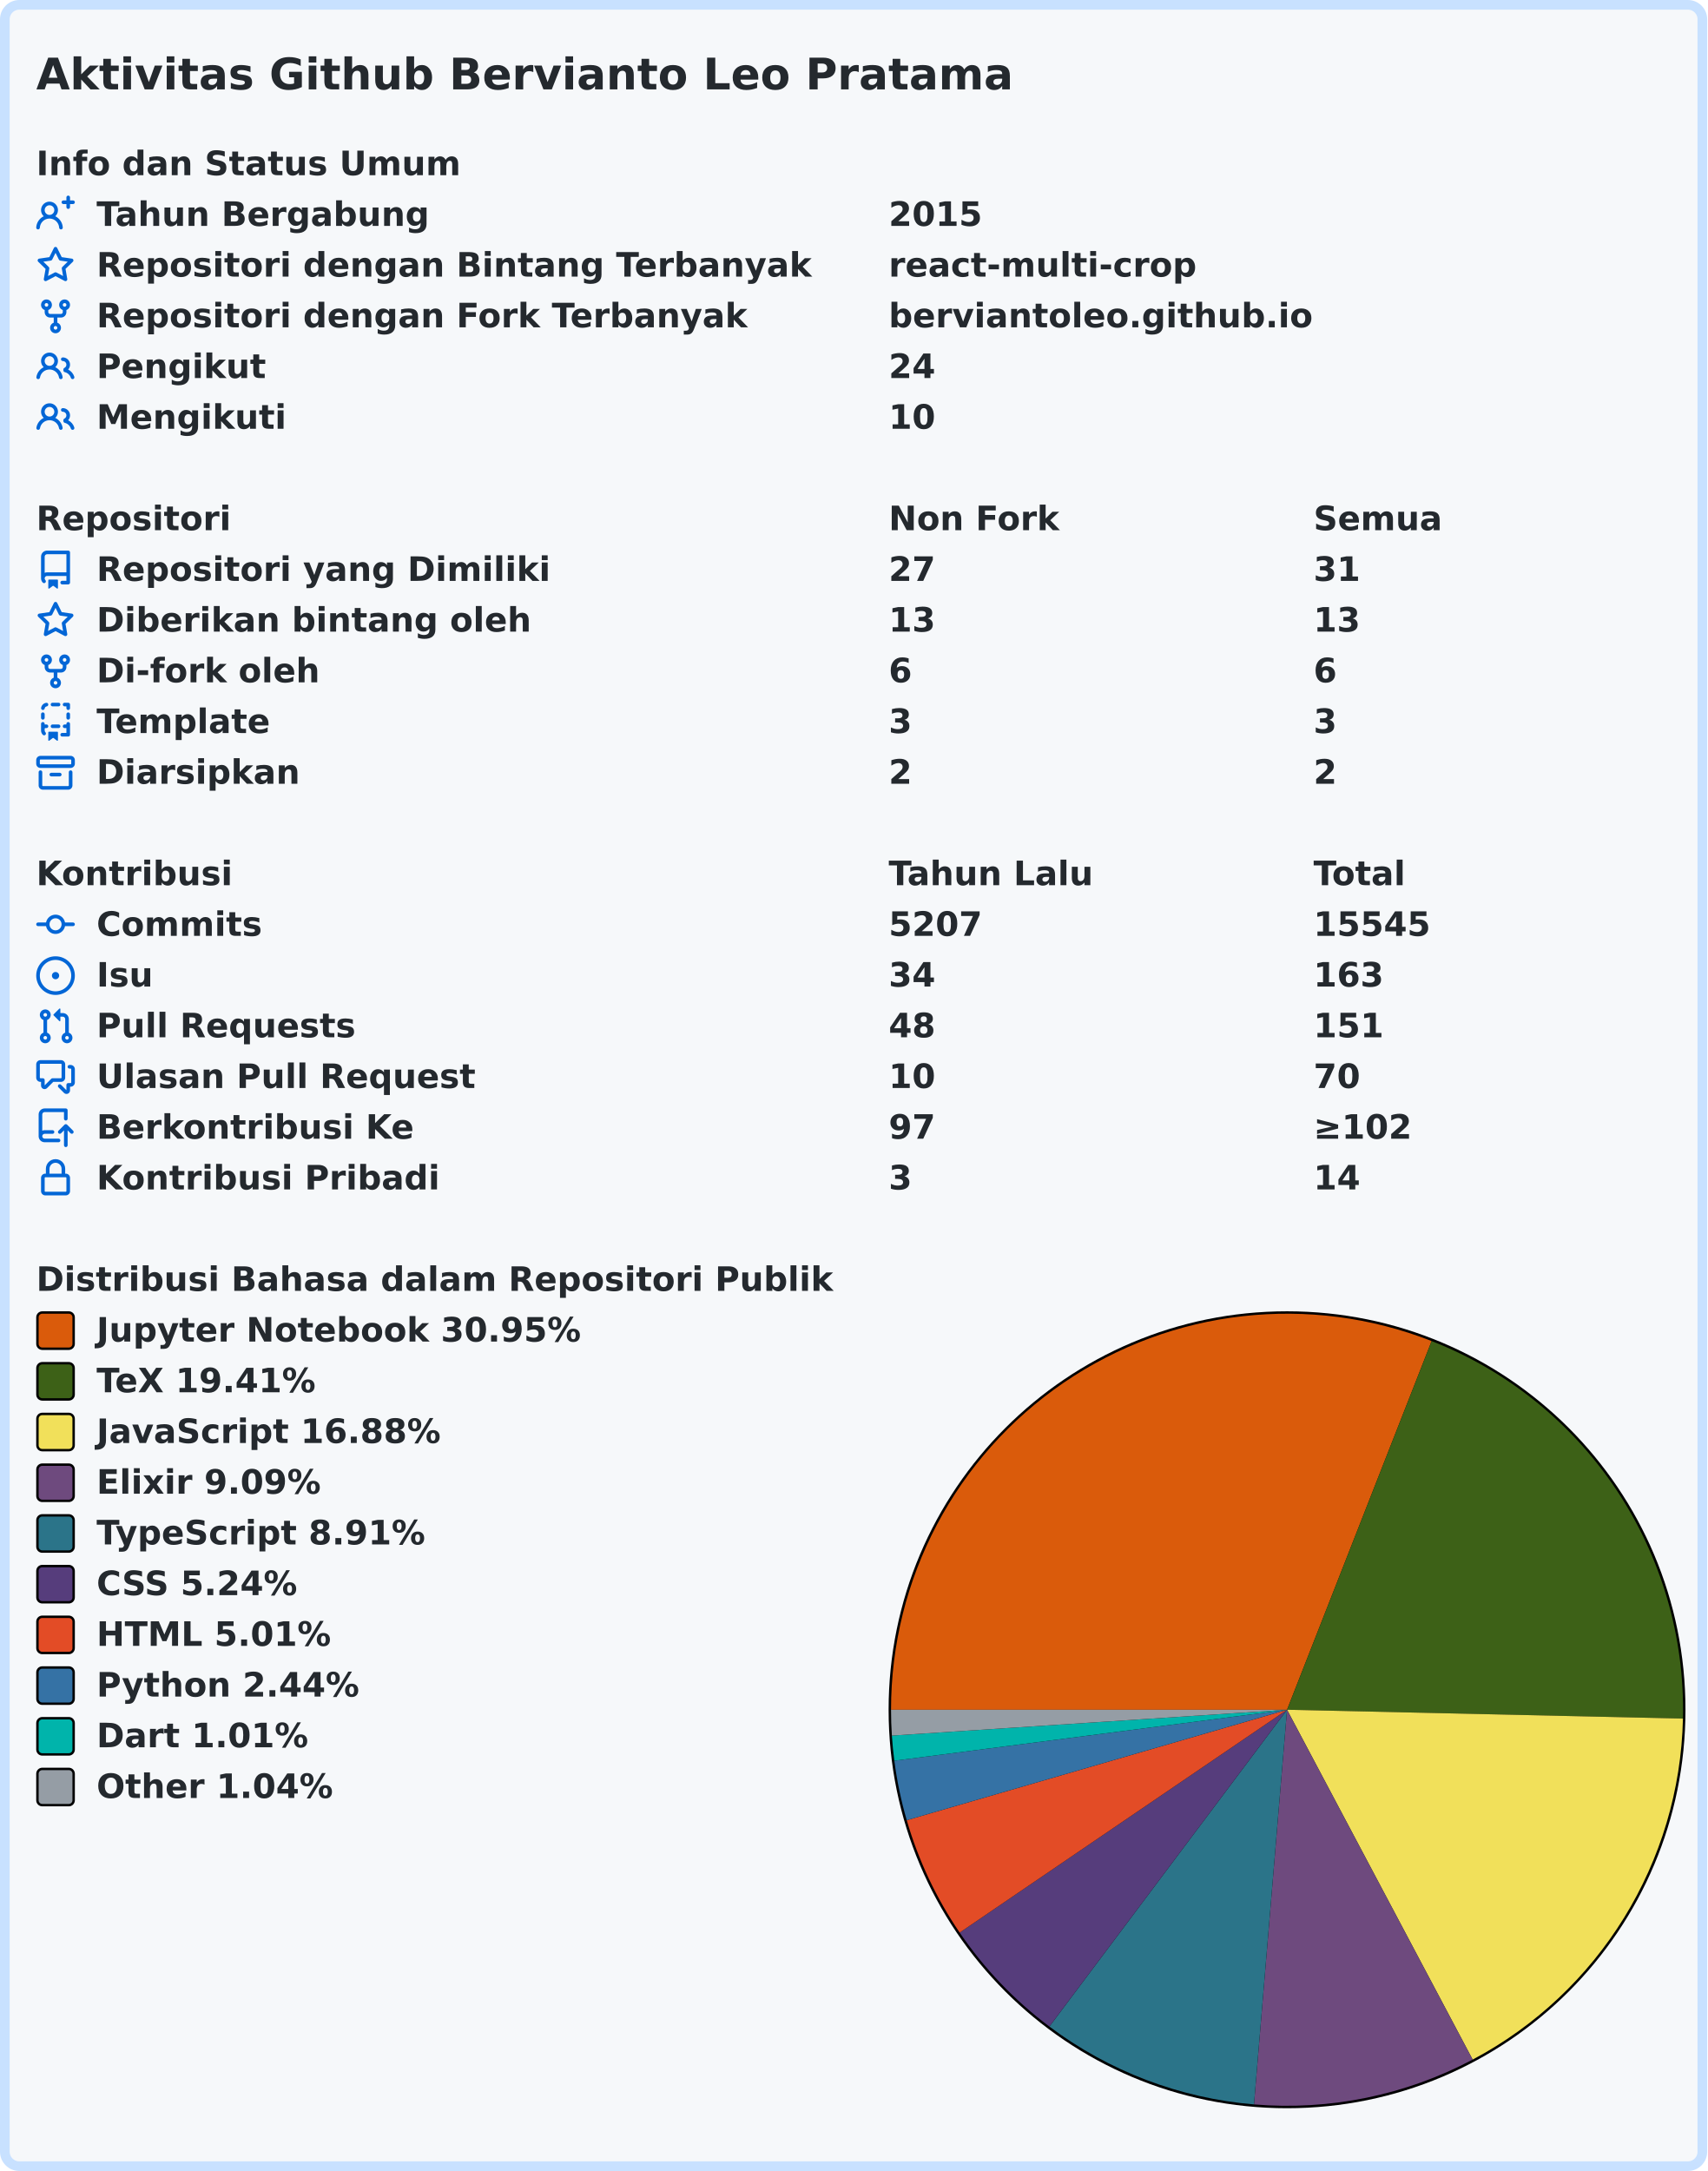
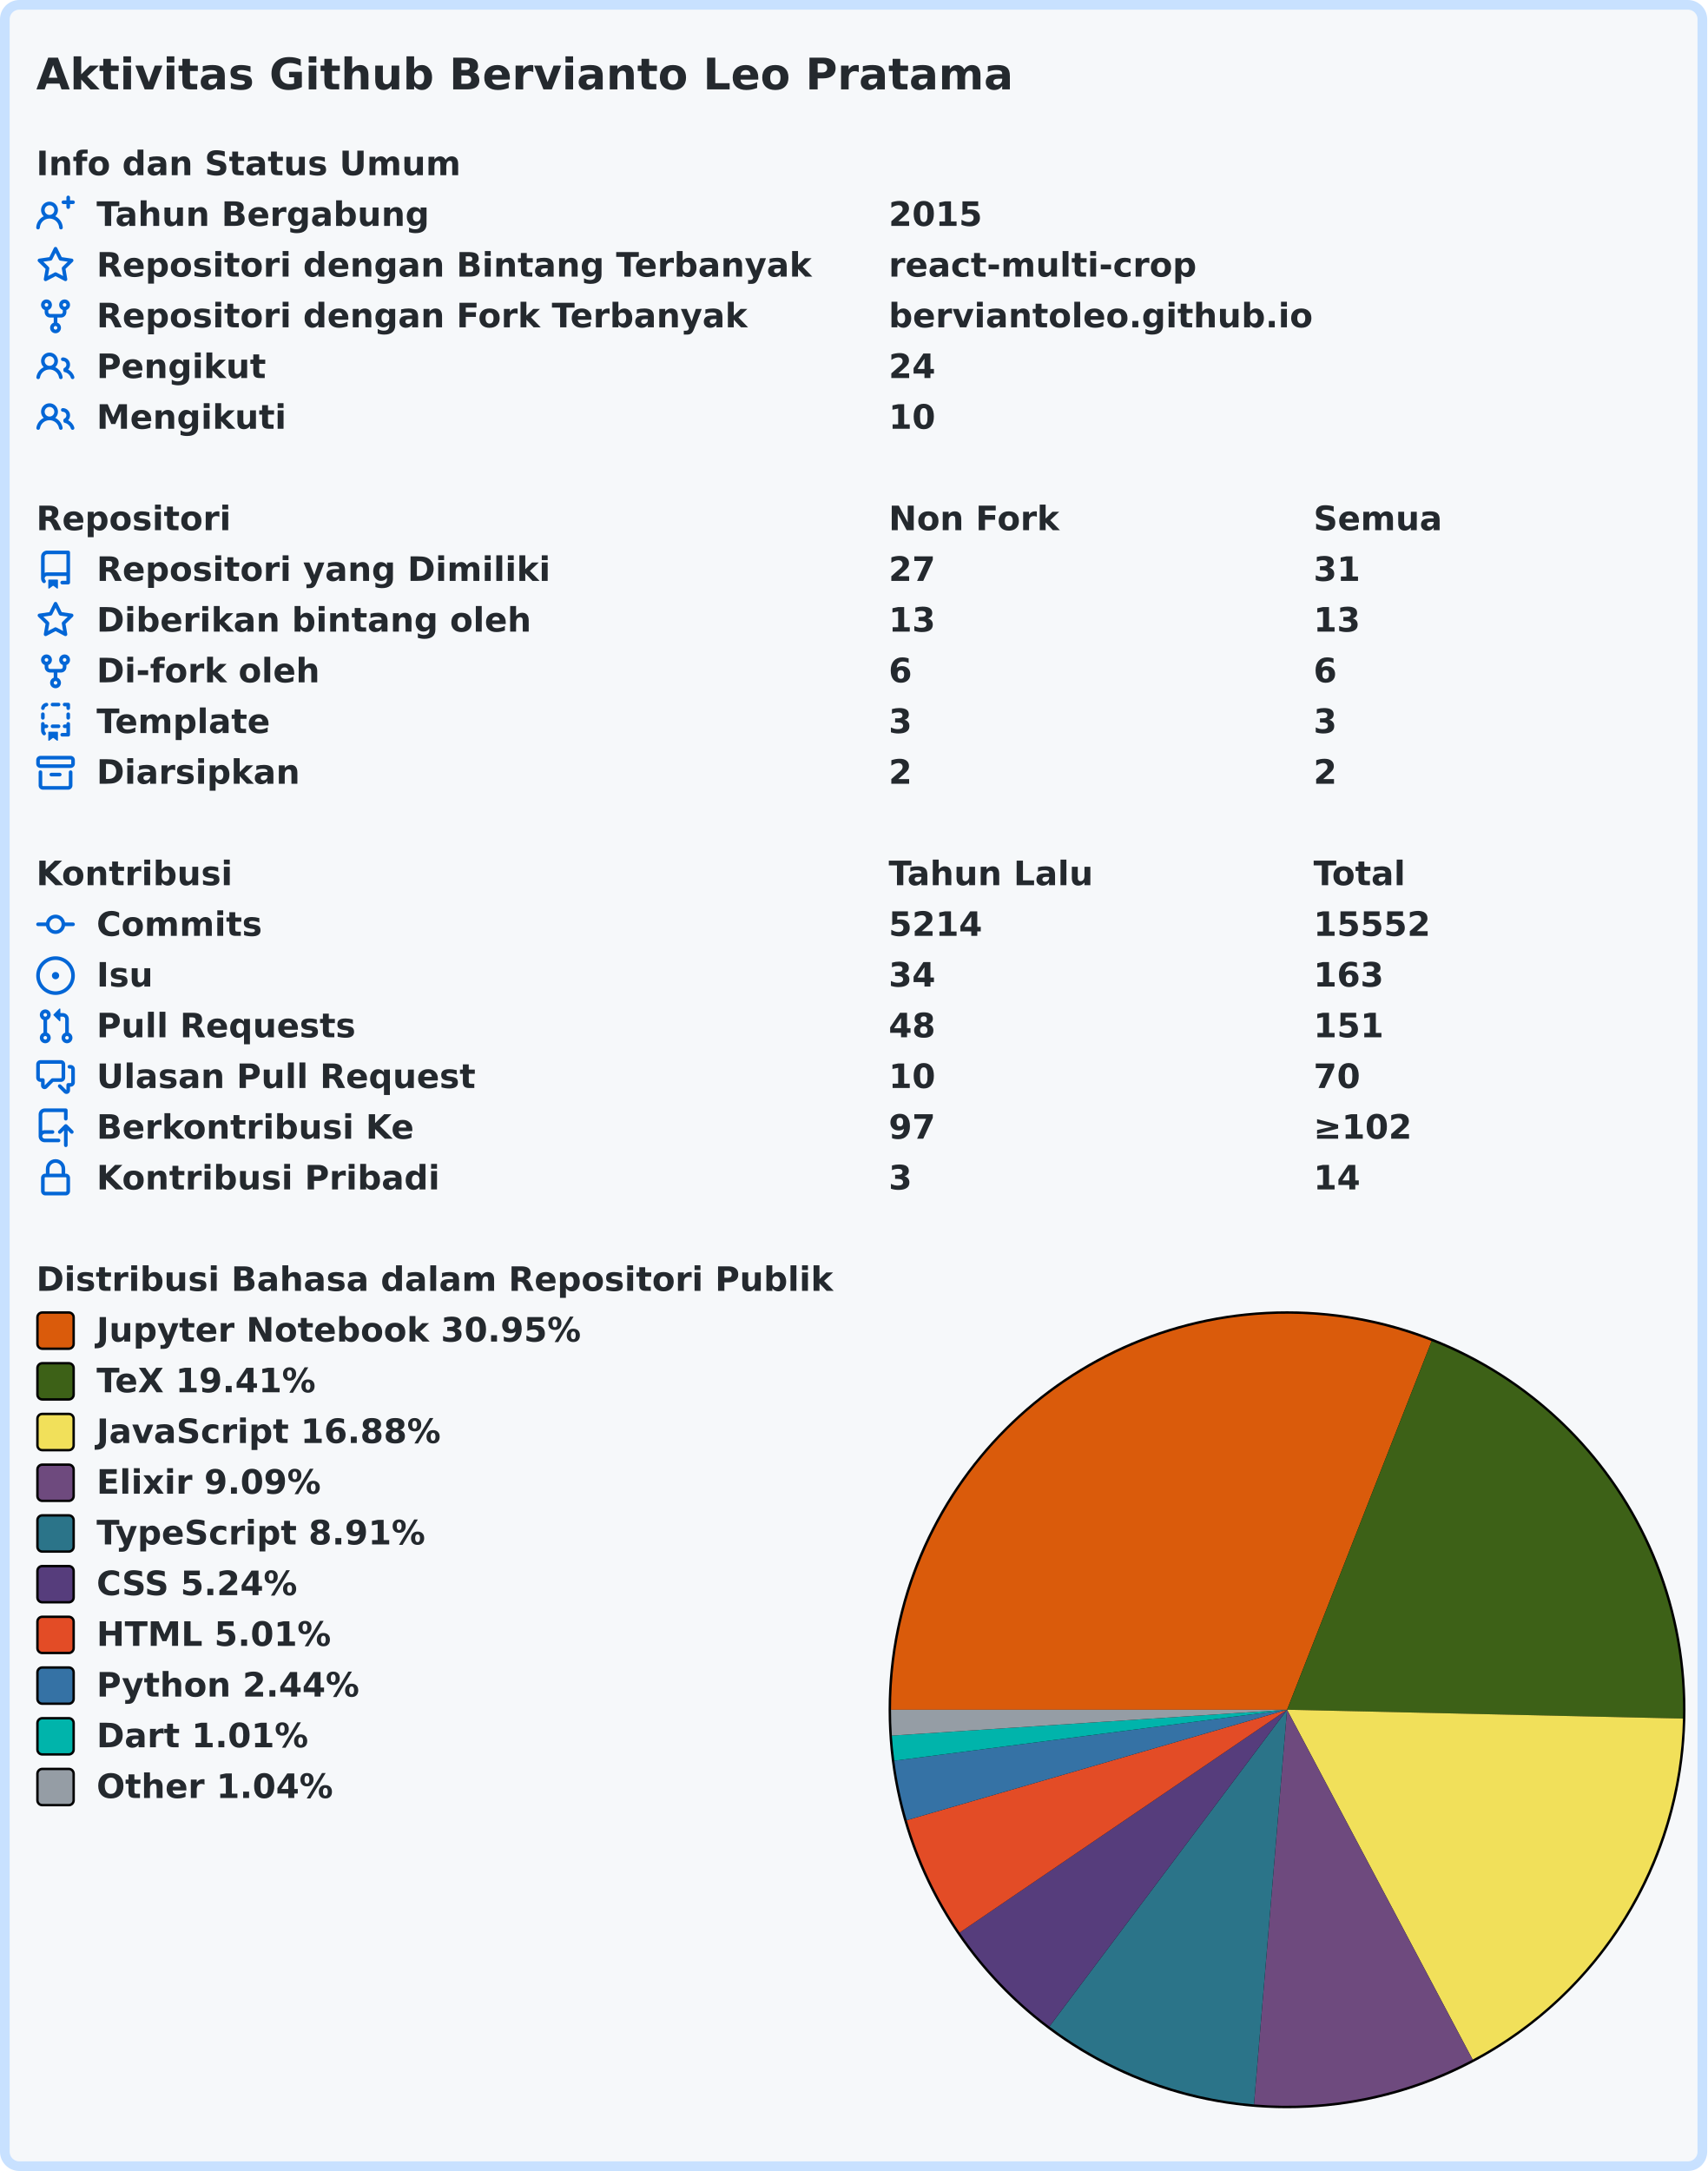
<svg xmlns="http://www.w3.org/2000/svg" width="707" height="899" viewBox="0 0 707 899" lang="id" xml:lang="id">
  <rect x="2" y="2" stroke-width="4" rx="6" width="703" height="895" stroke="#c8e1ff" fill="#f6f8fa" />
  <g font-weight="600" font-size="110pt" font-family="Verdana,Geneva,DejaVu Sans,sans-serif" text-rendering="geometricPrecision">
    <text x="122" y="301" lengthAdjust="spacingAndGlyphs" textLength="3261" transform="scale(0.123)" fill="#24292e">Aktivitas Github Bervianto Leo Pratama</text>
    <g transform="translate(0, 60)" fill="#24292e">
      <g transform="translate(15, 0)">
        <g transform="scale(0.095)">
          <text x="0" y="132" textLength="1852" lengthAdjust="spacingAndGlyphs">Info dan Status Umum</text>
        </g>
      </g>
      <g transform="translate(15, 21)">
        <path fill="#0366d6" fill-rule="evenodd" d="M13.25 0a.75.75 0 01.75.75V2h1.25a.75.75 0 010 1.5H14v1.25a.75.75 0 01-1.5 0V3.5h-1.25a.75.75 0 010-1.5h1.25V.75a.75.75 0 01.75-.75zM5.5 4a2 2 0 100 4 2 2 0 000-4zm2.4 4.548a3.5 3.5 0 10-4.799 0 5.527 5.527 0 00-3.1 4.66.75.75 0 101.498.085A4.01 4.01 0 015.5 9.5a4.01 4.01 0 014.001 3.793.75.75 0 101.498-.086 5.527 5.527 0 00-3.1-4.659z" />
        <g transform="scale(0.095)">
          <text lengthAdjust="spacingAndGlyphs" textLength="1478" x="263" y="132">Tahun Bergabung</text>
          <text lengthAdjust="spacingAndGlyphs" textLength="420" x="3716" y="132">2015</text>
        </g>
      </g>
      <g transform="translate(15, 42)">
        <path fill="#0366d6" fill-rule="evenodd" d="M8 .25a.75.75 0 01.673.418l1.882 3.815 4.21.612a.75.75 0 01.416 1.279l-3.046 2.97.719 4.192a.75.75 0 01-1.088.791L8 12.347l-3.766 1.98a.75.75 0 01-1.088-.79l.72-4.194L.818 6.374a.75.75 0 01.416-1.28l4.21-.611L7.327.668A.75.75 0 018 .25zm0 2.445L6.615 5.5a.75.75 0 01-.564.41l-3.097.45 2.24 2.184a.75.75 0 01.216.664l-.528 3.084 2.769-1.456a.75.75 0 01.698 0l2.77 1.456-.53-3.084a.75.75 0 01.216-.664l2.24-2.183-3.096-.45a.75.75 0 01-.564-.41L8 2.694v.001z" />
        <g transform="scale(0.095)">
          <text lengthAdjust="spacingAndGlyphs" textLength="3126" x="263" y="132">Repositori dengan Bintang Terbanyak</text>
          <text lengthAdjust="spacingAndGlyphs" textLength="1330" x="3716" y="132">react-multi-crop</text>
        </g>
      </g>
      <g transform="translate(15, 63)">
        <path fill="#0366d6" fill-rule="evenodd" d="M5 3.25a.75.75 0 11-1.5 0 .75.75 0 011.5 0zm0 2.122a2.25 2.25 0 10-1.5 0v.878A2.25 2.25 0 005.75 8.5h1.5v2.128a2.251 2.251 0 101.5 0V8.5h1.5a2.25 2.25 0 002.25-2.25v-.878a2.25 2.25 0 10-1.5 0v.878a.75.75 0 01-.75.75h-4.5A.75.75 0 015 6.25v-.878zm3.75 7.378a.75.75 0 11-1.5 0 .75.75 0 011.5 0zm3-8.75a.75.75 0 100-1.5.75.75 0 000 1.5z" />
        <g transform="scale(0.095)">
          <text lengthAdjust="spacingAndGlyphs" textLength="2846" x="263" y="132">Repositori dengan Fork Terbanyak</text>
          <text lengthAdjust="spacingAndGlyphs" textLength="1821" x="3716" y="132">berviantoleo.github.io</text>
        </g>
      </g>
      <g transform="translate(15, 84)">
        <path fill="#0366d6" fill-rule="evenodd" d="M5.5 3.5a2 2 0 100 4 2 2 0 000-4zM2 5.5a3.5 3.5 0 115.898 2.549 5.507 5.507 0 013.034 4.084.75.75 0 11-1.482.235 4.001 4.001 0 00-7.9 0 .75.75 0 01-1.482-.236A5.507 5.507 0 013.102 8.05 3.49 3.49 0 012 5.5zM11 4a.75.75 0 100 1.5 1.5 1.5 0 01.666 2.844.75.75 0 00-.416.672v.352a.75.75 0 00.574.73c1.2.289 2.162 1.2 2.522 2.372a.75.75 0 101.434-.44 5.01 5.01 0 00-2.56-3.012A3 3 0 0011 4z" />
        <g transform="scale(0.095)">
          <text lengthAdjust="spacingAndGlyphs" textLength="723" x="263" y="132">Pengikut</text>
          <text lengthAdjust="spacingAndGlyphs" textLength="210" x="3716" y="132">24</text>
        </g>
      </g>
      <g transform="translate(15, 105)">
        <path fill="#0366d6" fill-rule="evenodd" d="M5.5 3.5a2 2 0 100 4 2 2 0 000-4zM2 5.5a3.5 3.5 0 115.898 2.549 5.507 5.507 0 013.034 4.084.75.75 0 11-1.482.235 4.001 4.001 0 00-7.9 0 .75.75 0 01-1.482-.236A5.507 5.507 0 013.102 8.05 3.49 3.49 0 012 5.5zM11 4a.75.75 0 100 1.5 1.5 1.5 0 01.666 2.844.75.75 0 00-.416.672v.352a.75.75 0 00.574.73c1.2.289 2.162 1.2 2.522 2.372a.75.75 0 101.434-.44 5.01 5.01 0 00-2.56-3.012A3 3 0 0011 4z" />
        <g transform="scale(0.095)">
          <text lengthAdjust="spacingAndGlyphs" textLength="813" x="263" y="132">Mengikuti</text>
          <text lengthAdjust="spacingAndGlyphs" textLength="210" x="3716" y="132">10</text>
        </g>
      </g>
    </g>
    <g transform="translate(0, 207)" fill="#24292e">
      <g transform="translate(15, 0)">
        <g transform="scale(0.095)">
          <text x="0" y="132" textLength="832" lengthAdjust="spacingAndGlyphs">Repositori</text>
          <text x="3716" y="132" textLength="740" lengthAdjust="spacingAndGlyphs">Non Fork</text>
          <text x="5568" y="132" textLength="573" lengthAdjust="spacingAndGlyphs">Semua</text>
        </g>
      </g>
      <g transform="translate(15, 21)">
        <path fill="#0366d6" fill-rule="evenodd" d="M2 2.5A2.5 2.5 0 014.5 0h8.75a.75.75 0 01.75.75v12.5a.75.75 0 01-.75.75h-2.5a.75.75 0 110-1.5h1.75v-2h-8a1 1 0 00-.714 1.7.75.75 0 01-1.072 1.05A2.495 2.495 0 012 11.5v-9zm10.5-1V9h-8c-.356 0-.694.074-1 .208V2.5a1 1 0 011-1h8zM5 12.25v3.25a.25.25 0 00.4.2l1.45-1.087a.25.25 0 01.3 0L8.6 15.7a.25.25 0 00.4-.2v-3.25a.25.25 0 00-.25-.25h-3.5a.25.25 0 00-.25.25z" />
        <g transform="scale(0.095)">
          <text lengthAdjust="spacingAndGlyphs" textLength="1962" x="263" y="132">Repositori yang Dimiliki</text>
          <text lengthAdjust="spacingAndGlyphs" textLength="210" x="3716" y="132">27</text>
          <text lengthAdjust="spacingAndGlyphs" textLength="210" x="5568" y="132">31</text>
        </g>
      </g>
      <g transform="translate(15, 42)">
        <path fill="#0366d6" fill-rule="evenodd" d="M8 .25a.75.75 0 01.673.418l1.882 3.815 4.21.612a.75.75 0 01.416 1.279l-3.046 2.97.719 4.192a.75.75 0 01-1.088.791L8 12.347l-3.766 1.98a.75.75 0 01-1.088-.79l.72-4.194L.818 6.374a.75.75 0 01.416-1.28l4.21-.611L7.327.668A.75.75 0 018 .25zm0 2.445L6.615 5.5a.75.75 0 01-.564.41l-3.097.45 2.24 2.184a.75.75 0 01.216.664l-.528 3.084 2.769-1.456a.75.75 0 01.698 0l2.77 1.456-.53-3.084a.75.75 0 01.216-.664l2.24-2.183-3.096-.45a.75.75 0 01-.564-.41L8 2.694v.001z" />
        <g transform="scale(0.095)">
          <text lengthAdjust="spacingAndGlyphs" textLength="1887" x="263" y="132">Diberikan bintang oleh</text>
          <text lengthAdjust="spacingAndGlyphs" textLength="210" x="3716" y="132">13</text>
          <text lengthAdjust="spacingAndGlyphs" textLength="210" x="5568" y="132">13</text>
        </g>
      </g>
      <g transform="translate(15, 63)">
        <path fill="#0366d6" fill-rule="evenodd" d="M5 3.25a.75.75 0 11-1.5 0 .75.75 0 011.5 0zm0 2.122a2.25 2.25 0 10-1.5 0v.878A2.25 2.25 0 005.75 8.5h1.5v2.128a2.251 2.251 0 101.5 0V8.5h1.5a2.25 2.25 0 002.25-2.25v-.878a2.25 2.25 0 10-1.5 0v.878a.75.75 0 01-.75.75h-4.5A.75.75 0 015 6.25v-.878zm3.75 7.378a.75.75 0 11-1.5 0 .75.75 0 011.5 0zm3-8.75a.75.75 0 100-1.5.75.75 0 000 1.5z" />
        <g transform="scale(0.095)">
          <text lengthAdjust="spacingAndGlyphs" textLength="963" x="263" y="132">Di-fork oleh</text>
          <text lengthAdjust="spacingAndGlyphs" textLength="105" x="3716" y="132">6</text>
          <text lengthAdjust="spacingAndGlyphs" textLength="105" x="5568" y="132">6</text>
        </g>
      </g>
      <g transform="translate(15, 84)">
        <path fill="#0366d6" fill-rule="evenodd" d="M6 .75A.75.75 0 016.75 0h2.5a.75.75 0 010 1.5h-2.5A.75.75 0 016 .75zm5 0a.75.75 0 01.75-.75h1.5a.75.75 0 01.75.75v1.5a.75.75 0 01-1.5 0V1.5h-.75A.75.75 0 0111 .75zM4.992.662a.75.75 0 01-.636.848c-.436.063-.783.41-.846.846a.75.75 0 01-1.485-.212A2.501 2.501 0 014.144.025a.75.75 0 01.848.637zM2.75 4a.75.75 0 01.75.75v1.5a.75.75 0 01-1.5 0v-1.5A.75.75 0 012.75 4zm10.5 0a.75.75 0 01.75.75v1.5a.75.75 0 01-1.5 0v-1.5a.75.75 0 01.75-.75zM2.75 8a.75.75 0 01.75.75v.268A1.72 1.72 0 013.75 9h.5a.75.75 0 010 1.5h-.5a.25.25 0 00-.25.25v.75c0 .28.114.532.3.714a.75.75 0 01-1.05 1.072A2.495 2.495 0 012 11.5V8.75A.75.75 0 012.75 8zm10.5 0a.75.75 0 01.75.75v4.5a.75.75 0 01-.75.75h-2.5a.75.75 0 010-1.5h1.75v-2h-.75a.75.75 0 010-1.5h.75v-.25a.75.75 0 01.75-.75zM6 9.75A.75.75 0 016.75 9h2.5a.75.75 0 010 1.5h-2.5A.75.75 0 016 9.75zm-1 2.5v3.25a.25.25 0 00.4.2l1.45-1.087a.25.25 0 01.3 0L8.6 15.7a.25.25 0 00.4-.2v-3.25a.25.25 0 00-.25-.25h-3.5a.25.25 0 00-.25.25z" />
        <g transform="scale(0.095)">
          <text lengthAdjust="spacingAndGlyphs" textLength="783" x="263" y="132">Template</text>
          <text lengthAdjust="spacingAndGlyphs" textLength="105" x="3716" y="132">3</text>
          <text lengthAdjust="spacingAndGlyphs" textLength="105" x="5568" y="132">3</text>
        </g>
      </g>
      <g transform="translate(15, 105)">
        <path fill="#0366d6" fill-rule="evenodd" d="M1.75 2.5a.25.25 0 00-.25.25v1.5c0 .138.112.25.25.25h12.5a.25.25 0 00.25-.25v-1.5a.25.25 0 00-.25-.25H1.75zM0 2.75C0 1.784.784 1 1.75 1h12.5c.966 0 1.75.784 1.75 1.75v1.5A1.75 1.75 0 0114.25 6H1.75A1.75 1.75 0 010 4.25v-1.5zM1.75 7a.75.75 0 01.75.75v5.5c0 .138.112.25.25.25h10.5a.25.25 0 00.25-.25v-5.5a.75.75 0 111.5 0v5.5A1.75 1.75 0 0113.25 15H2.75A1.75 1.75 0 011 13.25v-5.5A.75.75 0 011.75 7zm4.5 1a.75.75 0 000 1.5h3.5a.75.75 0 100-1.5h-3.5z" />
        <g transform="scale(0.095)">
          <text lengthAdjust="spacingAndGlyphs" textLength="880" x="263" y="132">Diarsipkan</text>
          <text lengthAdjust="spacingAndGlyphs" textLength="105" x="3716" y="132">2</text>
          <text lengthAdjust="spacingAndGlyphs" textLength="105" x="5568" y="132">2</text>
        </g>
      </g>
    </g>
    <g transform="translate(0, 354)" fill="#24292e">
      <g transform="translate(15, 0)">
        <g transform="scale(0.095)">
          <text x="0" y="132" textLength="834" lengthAdjust="spacingAndGlyphs">Kontribusi</text>
          <text x="3716" y="132" textLength="914" lengthAdjust="spacingAndGlyphs">Tahun Lalu</text>
          <text x="5568" y="132" textLength="414" lengthAdjust="spacingAndGlyphs">Total</text>
        </g>
      </g>
      <g transform="translate(15, 21)">
        <path fill="#0366d6" fill-rule="evenodd" d="M10.5 7.75a2.5 2.5 0 11-5 0 2.5 2.5 0 015 0zm1.43.75a4.002 4.002 0 01-7.86 0H.75a.75.75 0 110-1.5h3.32a4.001 4.001 0 017.86 0h3.32a.75.75 0 110 1.5h-3.32z" />
        <g transform="scale(0.095)">
          <text lengthAdjust="spacingAndGlyphs" textLength="734" x="263" y="132">Commits</text>
-           <text lengthAdjust="spacingAndGlyphs" textLength="420" x="3716" y="132">5207</text>
-           <text lengthAdjust="spacingAndGlyphs" textLength="525" x="5568" y="132">15545</text>
+           <text lengthAdjust="spacingAndGlyphs" textLength="420" x="3716" y="132">5214</text>
+           <text lengthAdjust="spacingAndGlyphs" textLength="525" x="5568" y="132">15552</text>
        </g>
      </g>
      <g transform="translate(15, 42)">
        <path fill="#0366d6" d="M8 9.5a1.5 1.5 0 100-3 1.5 1.5 0 000 3z" />
        <path fill="#0366d6" fill-rule="evenodd" d="M8 0a8 8 0 100 16A8 8 0 008 0zM1.5 8a6.5 6.5 0 1113 0 6.5 6.5 0 01-13 0z" />
        <g transform="scale(0.095)">
          <text lengthAdjust="spacingAndGlyphs" textLength="238" x="263" y="132">Isu</text>
          <text lengthAdjust="spacingAndGlyphs" textLength="210" x="3716" y="132">34</text>
          <text lengthAdjust="spacingAndGlyphs" textLength="315" x="5568" y="132">163</text>
        </g>
      </g>
      <g transform="translate(15, 63)">
        <path fill="#0366d6" fill-rule="evenodd" d="M7.177 3.073L9.573.677A.25.25 0 0110 .854v4.792a.25.25 0 01-.427.177L7.177 3.427a.25.25 0 010-.354zM3.75 2.5a.75.75 0 100 1.5.75.75 0 000-1.5zm-2.25.75a2.25 2.25 0 113 2.122v5.256a2.251 2.251 0 11-1.5 0V5.372A2.25 2.25 0 011.5 3.25zM11 2.5h-1V4h1a1 1 0 011 1v5.628a2.251 2.251 0 101.5 0V5A2.5 2.5 0 0011 2.5zm1 10.25a.75.75 0 111.5 0 .75.75 0 01-1.5 0zM3.75 12a.75.75 0 100 1.5.75.75 0 000-1.5z" />
        <g transform="scale(0.095)">
          <text lengthAdjust="spacingAndGlyphs" textLength="1113" x="263" y="132">Pull Requests</text>
          <text lengthAdjust="spacingAndGlyphs" textLength="210" x="3716" y="132">48</text>
          <text lengthAdjust="spacingAndGlyphs" textLength="315" x="5568" y="132">151</text>
        </g>
      </g>
      <g transform="translate(15, 84)">
        <path fill="#0366d6" fill-rule="evenodd" d="M1.5 2.75a.25.25 0 01.25-.25h8.5a.25.25 0 01.25.25v5.5a.25.25 0 01-.25.25h-3.5a.75.75 0 00-.53.22L3.5 11.44V9.25a.75.75 0 00-.75-.75h-1a.25.25 0 01-.25-.25v-5.5zM1.75 1A1.75 1.75 0 000 2.75v5.5C0 9.216.784 10 1.75 10H2v1.543a1.457 1.457 0 002.487 1.03L7.061 10h3.189A1.75 1.75 0 0012 8.25v-5.5A1.75 1.75 0 0010.25 1h-8.5zM14.5 4.75a.25.25 0 00-.25-.25h-.5a.75.75 0 110-1.5h.5c.966 0 1.75.784 1.75 1.75v5.5A1.75 1.75 0 0114.25 12H14v1.543a1.457 1.457 0 01-2.487 1.03L9.22 12.28a.75.75 0 111.06-1.06l2.22 2.22v-2.19a.75.75 0 01.75-.75h1a.25.25 0 00.25-.25v-5.5z" />
        <g transform="scale(0.095)">
          <text lengthAdjust="spacingAndGlyphs" textLength="1640" x="263" y="132">Ulasan Pull Request</text>
          <text lengthAdjust="spacingAndGlyphs" textLength="210" x="3716" y="132">10</text>
          <text lengthAdjust="spacingAndGlyphs" textLength="210" x="5568" y="132">70</text>
        </g>
      </g>
      <g transform="translate(15, 105)">
        <path fill="#0366d6" fill-rule="evenodd" d="M1 2.5A2.5 2.5 0 013.5 0h8.75a.75.75 0 01.75.75v3.5a.75.75 0 01-1.5 0V1.5h-8a1 1 0 00-1 1v6.708A2.492 2.492 0 013.5 9h3.25a.75.75 0 010 1.5H3.5a1 1 0 100 2h5.75a.75.75 0 010 1.5H3.5A2.5 2.5 0 011 11.5v-9zm13.23 7.79a.75.75 0 001.06-1.06l-2.505-2.505a.75.75 0 00-1.06 0L9.22 9.229a.75.75 0 001.06 1.061l1.225-1.224v6.184a.75.75 0 001.5 0V9.066l1.224 1.224z" />
        <g transform="scale(0.095)">
          <text lengthAdjust="spacingAndGlyphs" textLength="1366" x="263" y="132">Berkontribusi Ke</text>
          <text lengthAdjust="spacingAndGlyphs" textLength="210" x="3716" y="132">97</text>
          <text lengthAdjust="spacingAndGlyphs" textLength="453" x="5568" y="132">≥102</text>
        </g>
      </g>
      <g transform="translate(15, 126)">
        <path fill="#0366d6" fill-rule="evenodd" d="M4 4v2h-.25A1.75 1.75 0 002 7.75v5.5c0 .966.784 1.75 1.75 1.75h8.5A1.75 1.75 0 0014 13.25v-5.5A1.75 1.75 0 0012.25 6H12V4a4 4 0 10-8 0zm6.5 2V4a2.5 2.5 0 00-5 0v2h5zM12 7.5h.25a.25.25 0 01.25.25v5.5a.25.25 0 01-.25.25h-8.5a.25.25 0 01-.25-.25v-5.5a.25.25 0 01.25-.25H12z" />
        <g transform="scale(0.095)">
          <text lengthAdjust="spacingAndGlyphs" textLength="1456" x="263" y="132">Kontribusi Pribadi</text>
          <text lengthAdjust="spacingAndGlyphs" textLength="105" x="3716" y="132">3</text>
          <text lengthAdjust="spacingAndGlyphs" textLength="210" x="5568" y="132">14</text>
        </g>
      </g>
    </g>
    <g transform="translate(0, 522)" fill="#24292e">
      <g transform="translate(15, 0)">
        <g transform="scale(0.095)">
          <text x="0" y="132" textLength="3438" lengthAdjust="spacingAndGlyphs">Distribusi Bahasa dalam Repositori Publik</text>
        </g>
      </g>
      <g transform="translate(368, 21)">
        <circle cx="165" cy="165" r="165" fill="#000000" />
      </g>
      <g transform="translate(369, 22)">
        <path fill-rule="evenodd" fill="#DA5B0B" d="M 0.0,164 A 164 164 0 0 1 223.883 11.324 L 164,164 Z" />
        <path fill-rule="evenodd" fill="#3D6117" d="M 223.883,11.324 A 164 164 0 0 1 327.959 167.664 L 164,164 Z" />
        <path fill-rule="evenodd" fill="#f1e05a" d="M 327.959,167.664 A 164 164 0 0 1 240.873 308.867 L 164,164 Z" />
        <path fill-rule="evenodd" fill="#6e4a7e" d="M 240.873,308.867 A 164 164 0 0 1 150.311 327.428 L 164,164 Z" />
        <path fill-rule="evenodd" fill="#2b7489" d="M 150.311,327.428 A 164 164 0 0 1 65.573 295.18 L 164,164 Z" />
        <path fill-rule="evenodd" fill="#563d7c" d="M 65.573,295.18 A 164 164 0 0 1 28.42 256.271 L 164,164 Z" />
        <path fill-rule="evenodd" fill="#e34c26" d="M 28.42,256.271 A 164 164 0 0 1 6.507 209.737 L 164,164 Z" />
        <path fill-rule="evenodd" fill="#3572A5" d="M 6.507,209.737 A 164 164 0 0 1 1.364 185.104 L 164,164 Z" />
        <path fill-rule="evenodd" fill="#00B4AB" d="M 1.364,185.104 A 164 164 0 0 1 0.349 174.699 L 164,164 Z" />
        <path fill-rule="evenodd" fill="#959da5" d="M 0.349,174.699 A 164 164 0 0 1 0.0 164 L 164,164 Z" />
      </g>
      <g transform="translate(15, 21)">
        <rect x="0.5" y="0.5" rx="2" width="15" height="15" fill="#DA5B0B" stroke-width="1" stroke="#000000" />
        <text transform="scale(0.095)" x="263" y="132" textLength="2126" lengthAdjust="spacingAndGlyphs">Jupyter Notebook 30.95%</text>
      </g>
      <g transform="translate(15, 42)">
        <rect x="0.5" y="0.5" rx="2" width="15" height="15" fill="#3D6117" stroke-width="1" stroke="#000000" />
        <text transform="scale(0.095)" x="263" y="132" textLength="999" lengthAdjust="spacingAndGlyphs">TeX 19.41%</text>
      </g>
      <g transform="translate(15, 63)">
        <rect x="0.5" y="0.5" rx="2" width="15" height="15" fill="#f1e05a" stroke-width="1" stroke="#000000" />
        <text transform="scale(0.095)" x="263" y="132" textLength="1516" lengthAdjust="spacingAndGlyphs">JavaScript 16.88%</text>
      </g>
      <g transform="translate(15, 84)">
        <rect x="0.5" y="0.5" rx="2" width="15" height="15" fill="#6e4a7e" stroke-width="1" stroke="#000000" />
        <text transform="scale(0.095)" x="263" y="132" textLength="987" lengthAdjust="spacingAndGlyphs">Elixir 9.09%</text>
      </g>
      <g transform="translate(15, 105)">
        <rect x="0.5" y="0.5" rx="2" width="15" height="15" fill="#2b7489" stroke-width="1" stroke="#000000" />
        <text transform="scale(0.095)" x="263" y="132" textLength="1462" lengthAdjust="spacingAndGlyphs">TypeScript 8.91%</text>
      </g>
      <g transform="translate(15, 126)">
        <rect x="0.5" y="0.5" rx="2" width="15" height="15" fill="#563d7c" stroke-width="1" stroke="#000000" />
        <text transform="scale(0.095)" x="263" y="132" textLength="903" lengthAdjust="spacingAndGlyphs">CSS 5.24%</text>
      </g>
      <g transform="translate(15, 147)">
        <rect x="0.5" y="0.5" rx="2" width="15" height="15" fill="#e34c26" stroke-width="1" stroke="#000000" />
        <text transform="scale(0.095)" x="263" y="132" textLength="1036" lengthAdjust="spacingAndGlyphs">HTML 5.01%</text>
      </g>
      <g transform="translate(15, 168)">
        <rect x="0.5" y="0.5" rx="2" width="15" height="15" fill="#3572A5" stroke-width="1" stroke="#000000" />
        <text transform="scale(0.095)" x="263" y="132" textLength="1149" lengthAdjust="spacingAndGlyphs">Python 2.44%</text>
      </g>
      <g transform="translate(15, 189)">
        <rect x="0.5" y="0.5" rx="2" width="15" height="15" fill="#00B4AB" stroke-width="1" stroke="#000000" />
        <text transform="scale(0.095)" x="263" y="132" textLength="938" lengthAdjust="spacingAndGlyphs">Dart 1.01%</text>
      </g>
      <g transform="translate(15, 210)">
        <rect x="0.5" y="0.5" rx="2" width="15" height="15" fill="#959da5" stroke-width="1" stroke="#000000" />
        <text transform="scale(0.095)" x="263" y="132" textLength="1047" lengthAdjust="spacingAndGlyphs">Other 1.04%</text>
      </g>
    </g>
  </g>
</svg>
